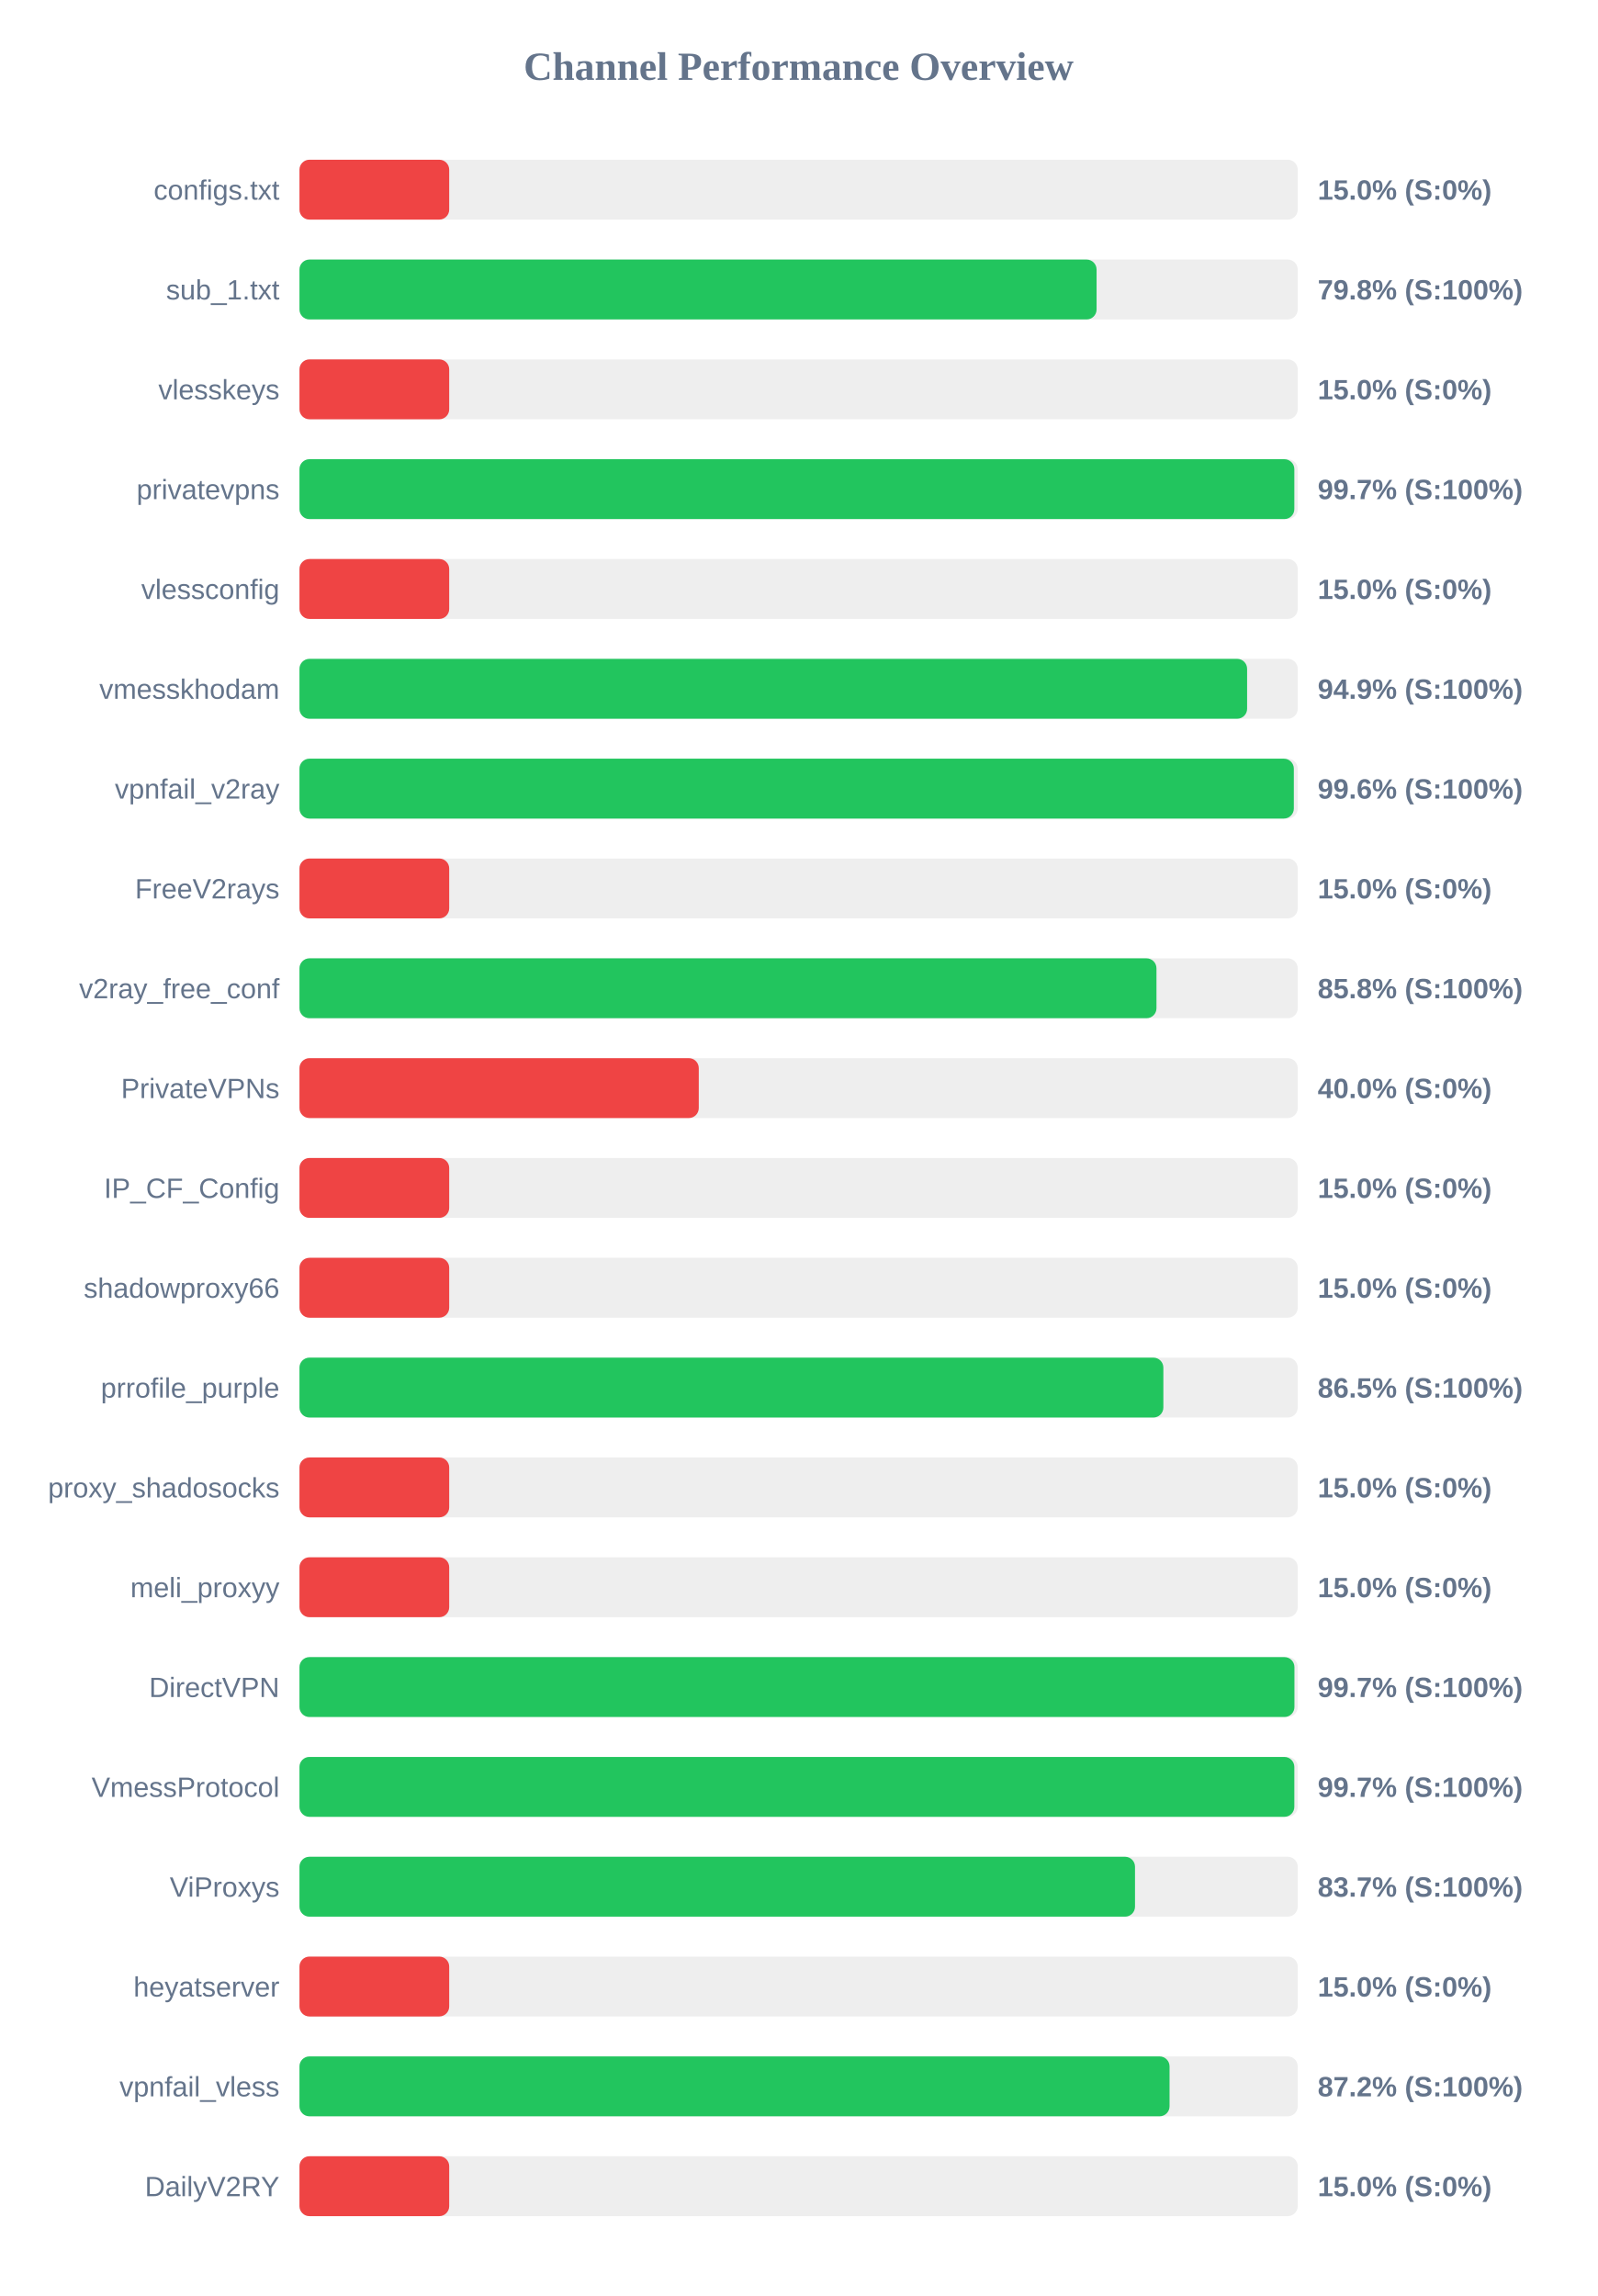
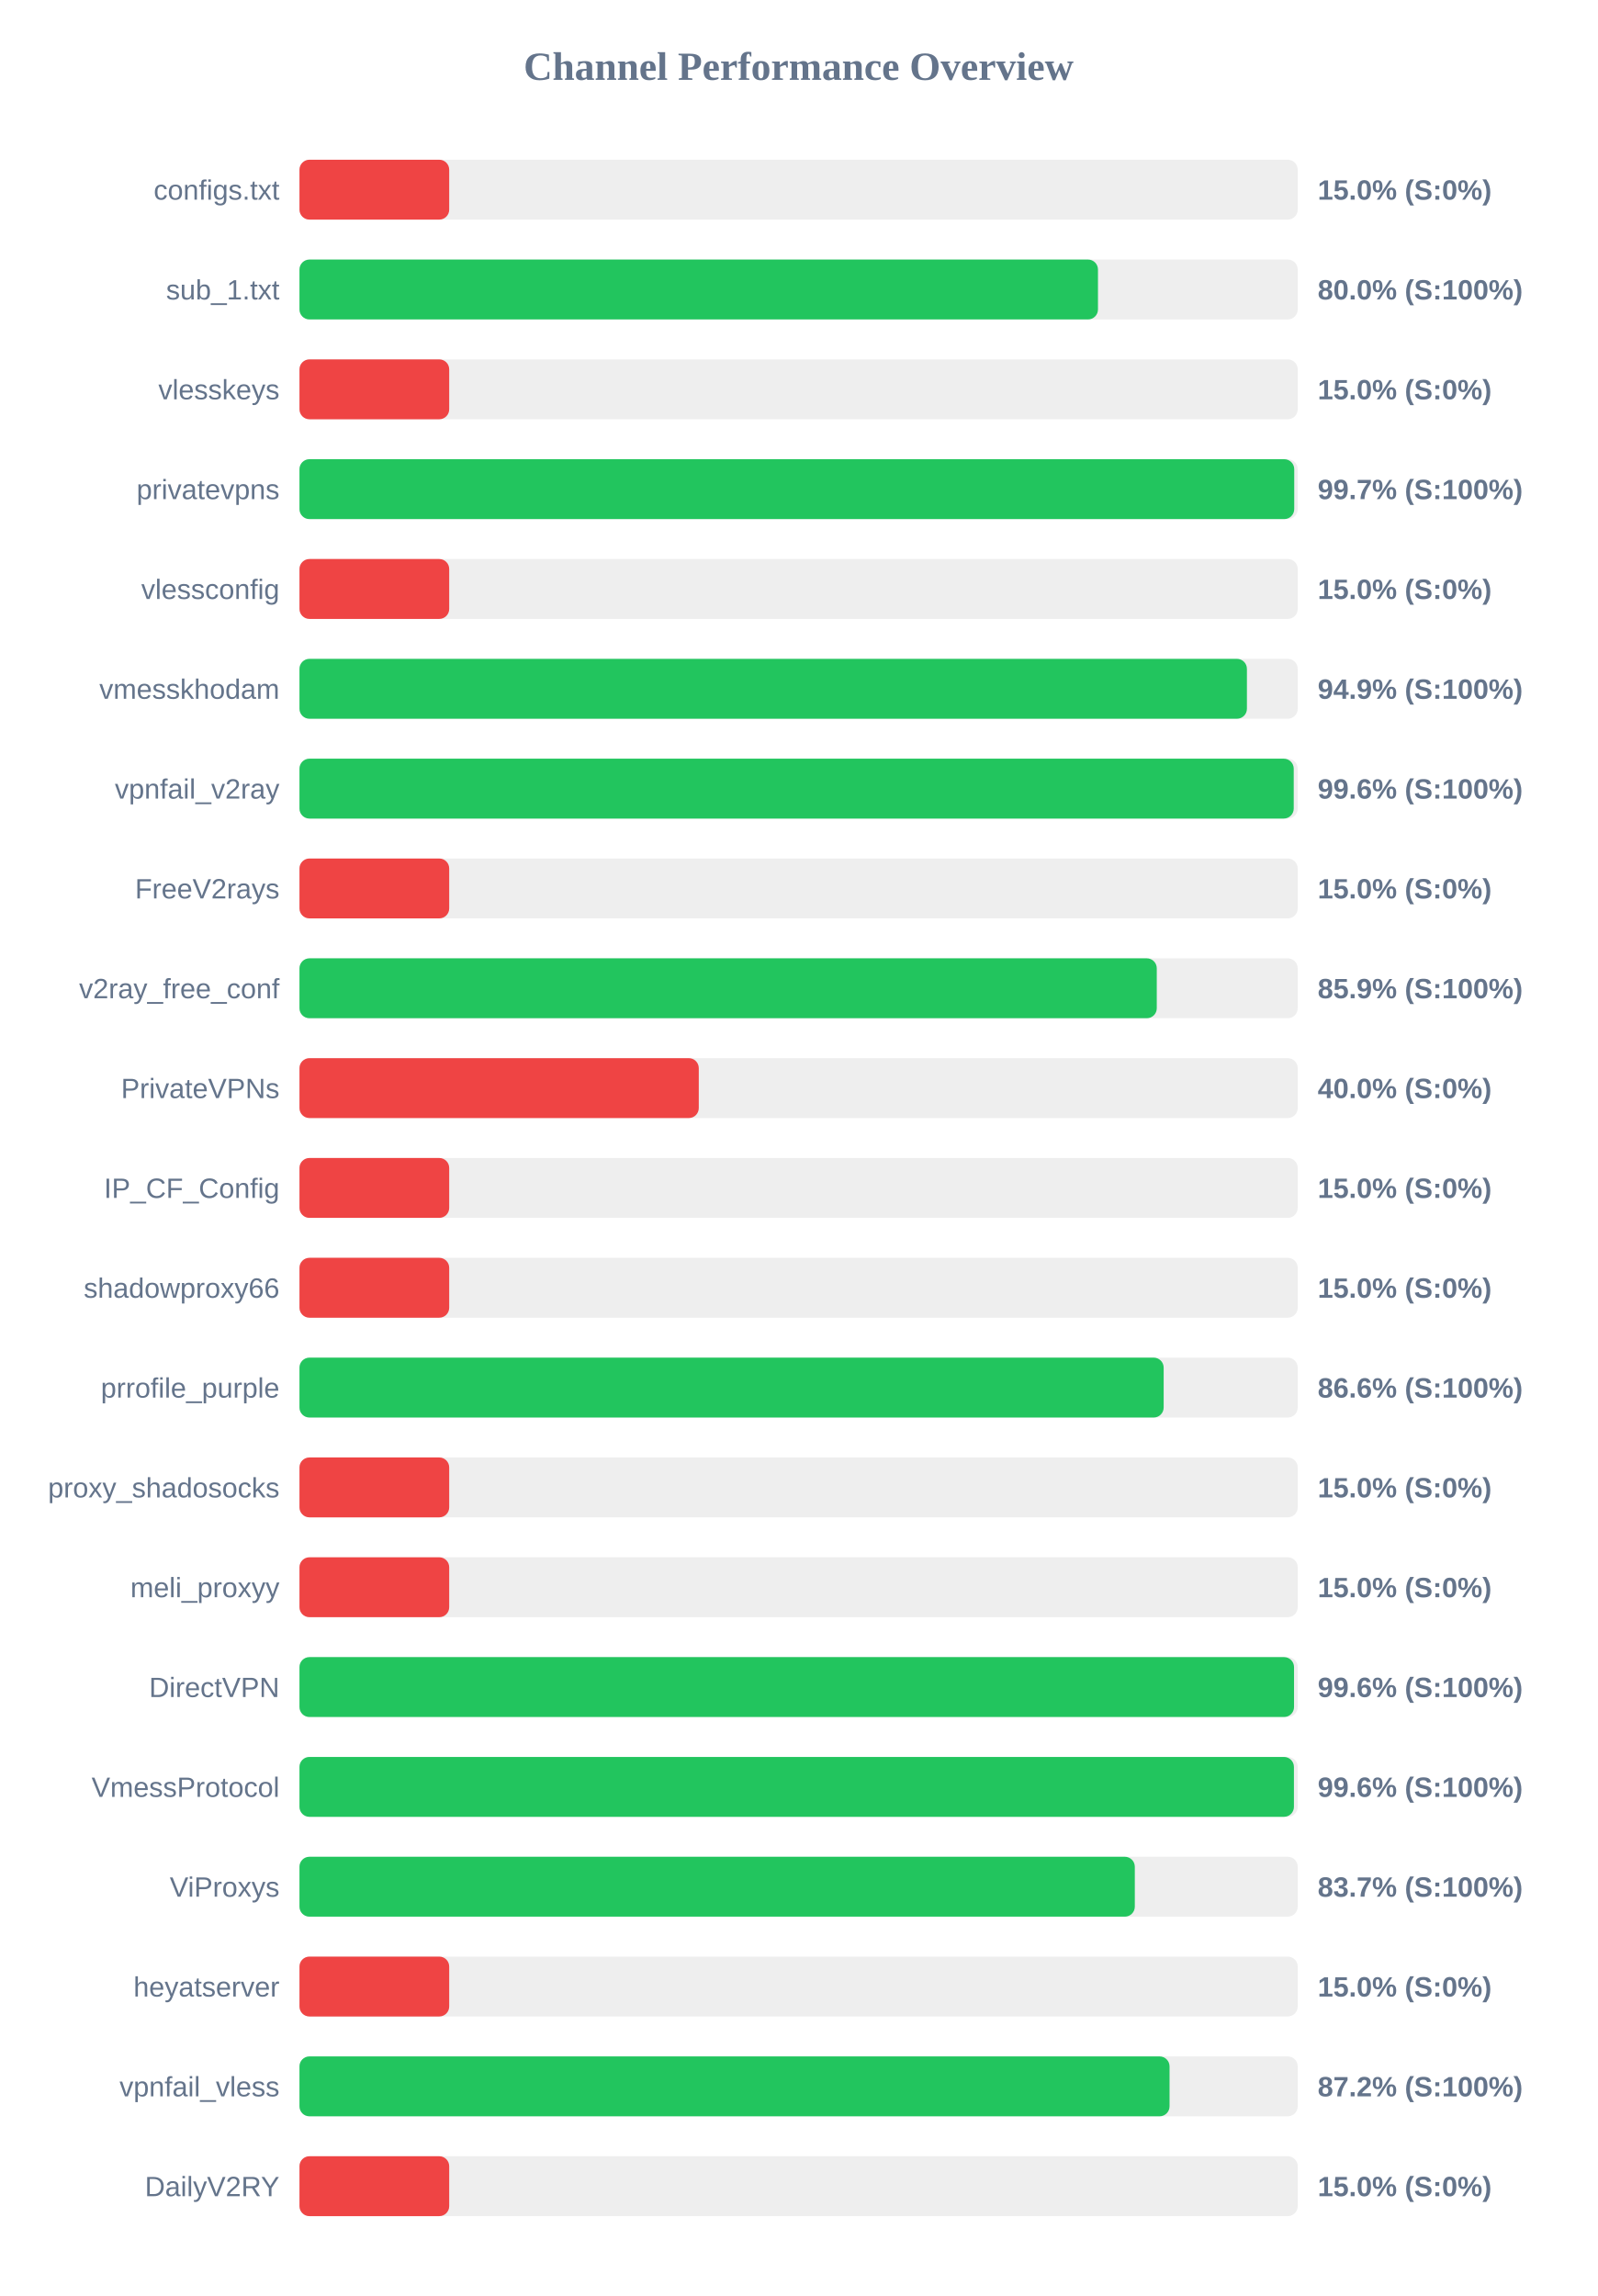
<svg xmlns="http://www.w3.org/2000/svg" width="800" height="1150" version="1.1">
  <style>
        .row { font: 14px Arial; fill: #64748b; }
        .score { font: bold 14px Arial; fill: #64748b; }
    </style>
  <text x="400" y="40" text-anchor="middle" font-size="20px" font-weight="bold" fill="#64748b">Channel Performance Overview</text>
  <rect x="150" y="80" width="500" height="30" fill="#eee" rx="5" />
  <rect x="150" y="80" width="75.0" height="30" fill="#ef4444" rx="5" />
  <text x="140" y="100" text-anchor="end" class="row">configs.txt</text>
  <text x="660" y="100" text-anchor="start" class="score">15.0% (S:0%)</text>
  <rect x="150" y="130" width="500" height="30" fill="#eee" rx="5" />
-   <rect x="150" y="130" width="399.25" height="30" fill="#22c55e" rx="5" />
+   <rect x="150" y="130" width="399.95" height="30" fill="#22c55e" rx="5" />
  <text x="140" y="150" text-anchor="end" class="row">sub_1.txt</text>
-   <text x="660" y="150" text-anchor="start" class="score">79.8% (S:100%)</text>
+   <text x="660" y="150" text-anchor="start" class="score">80.0% (S:100%)</text>
  <rect x="150" y="180" width="500" height="30" fill="#eee" rx="5" />
  <rect x="150" y="180" width="75.0" height="30" fill="#ef4444" rx="5" />
  <text x="140" y="200" text-anchor="end" class="row">vlesskeys</text>
  <text x="660" y="200" text-anchor="start" class="score">15.0% (S:0%)</text>
  <rect x="150" y="230" width="500" height="30" fill="#eee" rx="5" />
-   <rect x="150" y="230" width="498.3" height="30" fill="#22c55e" rx="5" />
+   <rect x="150" y="230" width="498.25" height="30" fill="#22c55e" rx="5" />
  <text x="140" y="250" text-anchor="end" class="row">privatevpns</text>
  <text x="660" y="250" text-anchor="start" class="score">99.7% (S:100%)</text>
  <rect x="150" y="280" width="500" height="30" fill="#eee" rx="5" />
  <rect x="150" y="280" width="75.0" height="30" fill="#ef4444" rx="5" />
  <text x="140" y="300" text-anchor="end" class="row">vlessconfig</text>
  <text x="660" y="300" text-anchor="start" class="score">15.0% (S:0%)</text>
  <rect x="150" y="330" width="500" height="30" fill="#eee" rx="5" />
-   <rect x="150" y="330" width="474.65" height="30" fill="#22c55e" rx="5" />
+   <rect x="150" y="330" width="474.55" height="30" fill="#22c55e" rx="5" />
  <text x="140" y="350" text-anchor="end" class="row">vmesskhodam</text>
  <text x="660" y="350" text-anchor="start" class="score">94.9% (S:100%)</text>
  <rect x="150" y="380" width="500" height="30" fill="#eee" rx="5" />
-   <rect x="150" y="380" width="498.05" height="30" fill="#22c55e" rx="5" />
+   <rect x="150" y="380" width="498.0" height="30" fill="#22c55e" rx="5" />
  <text x="140" y="400" text-anchor="end" class="row">vpnfail_v2ray</text>
  <text x="660" y="400" text-anchor="start" class="score">99.6% (S:100%)</text>
  <rect x="150" y="430" width="500" height="30" fill="#eee" rx="5" />
  <rect x="150" y="430" width="75.0" height="30" fill="#ef4444" rx="5" />
  <text x="140" y="450" text-anchor="end" class="row">FreeV2rays</text>
  <text x="660" y="450" text-anchor="start" class="score">15.0% (S:0%)</text>
  <rect x="150" y="480" width="500" height="30" fill="#eee" rx="5" />
-   <rect x="150" y="480" width="429.25" height="30" fill="#22c55e" rx="5" />
+   <rect x="150" y="480" width="429.4" height="30" fill="#22c55e" rx="5" />
  <text x="140" y="500" text-anchor="end" class="row">v2ray_free_conf</text>
-   <text x="660" y="500" text-anchor="start" class="score">85.8% (S:100%)</text>
+   <text x="660" y="500" text-anchor="start" class="score">85.9% (S:100%)</text>
  <rect x="150" y="530" width="500" height="30" fill="#eee" rx="5" />
  <rect x="150" y="530" width="200.0" height="30" fill="#ef4444" rx="5" />
  <text x="140" y="550" text-anchor="end" class="row">PrivateVPNs</text>
  <text x="660" y="550" text-anchor="start" class="score">40.0% (S:0%)</text>
  <rect x="150" y="580" width="500" height="30" fill="#eee" rx="5" />
  <rect x="150" y="580" width="75.0" height="30" fill="#ef4444" rx="5" />
  <text x="140" y="600" text-anchor="end" class="row">IP_CF_Config</text>
  <text x="660" y="600" text-anchor="start" class="score">15.0% (S:0%)</text>
  <rect x="150" y="630" width="500" height="30" fill="#eee" rx="5" />
  <rect x="150" y="630" width="75.0" height="30" fill="#ef4444" rx="5" />
  <text x="140" y="650" text-anchor="end" class="row">shadowproxy66</text>
  <text x="660" y="650" text-anchor="start" class="score">15.0% (S:0%)</text>
  <rect x="150" y="680" width="500" height="30" fill="#eee" rx="5" />
-   <rect x="150" y="680" width="432.7" height="30" fill="#22c55e" rx="5" />
+   <rect x="150" y="680" width="432.85" height="30" fill="#22c55e" rx="5" />
  <text x="140" y="700" text-anchor="end" class="row">prrofile_purple</text>
-   <text x="660" y="700" text-anchor="start" class="score">86.5% (S:100%)</text>
+   <text x="660" y="700" text-anchor="start" class="score">86.6% (S:100%)</text>
  <rect x="150" y="730" width="500" height="30" fill="#eee" rx="5" />
  <rect x="150" y="730" width="75.0" height="30" fill="#ef4444" rx="5" />
  <text x="140" y="750" text-anchor="end" class="row">proxy_shadosocks</text>
  <text x="660" y="750" text-anchor="start" class="score">15.0% (S:0%)</text>
  <rect x="150" y="780" width="500" height="30" fill="#eee" rx="5" />
  <rect x="150" y="780" width="75.0" height="30" fill="#ef4444" rx="5" />
  <text x="140" y="800" text-anchor="end" class="row">meli_proxyy</text>
  <text x="660" y="800" text-anchor="start" class="score">15.0% (S:0%)</text>
  <rect x="150" y="830" width="500" height="30" fill="#eee" rx="5" />
-   <rect x="150" y="830" width="498.35" height="30" fill="#22c55e" rx="5" />
+   <rect x="150" y="830" width="498.15" height="30" fill="#22c55e" rx="5" />
  <text x="140" y="850" text-anchor="end" class="row">DirectVPN</text>
-   <text x="660" y="850" text-anchor="start" class="score">99.7% (S:100%)</text>
+   <text x="660" y="850" text-anchor="start" class="score">99.6% (S:100%)</text>
  <rect x="150" y="880" width="500" height="30" fill="#eee" rx="5" />
-   <rect x="150" y="880" width="498.3" height="30" fill="#22c55e" rx="5" />
+   <rect x="150" y="880" width="498.1" height="30" fill="#22c55e" rx="5" />
  <text x="140" y="900" text-anchor="end" class="row">VmessProtocol</text>
-   <text x="660" y="900" text-anchor="start" class="score">99.7% (S:100%)</text>
+   <text x="660" y="900" text-anchor="start" class="score">99.6% (S:100%)</text>
  <rect x="150" y="930" width="500" height="30" fill="#eee" rx="5" />
-   <rect x="150" y="930" width="418.5" height="30" fill="#22c55e" rx="5" />
+   <rect x="150" y="930" width="418.4" height="30" fill="#22c55e" rx="5" />
  <text x="140" y="950" text-anchor="end" class="row">ViProxys</text>
  <text x="660" y="950" text-anchor="start" class="score">83.7% (S:100%)</text>
  <rect x="150" y="980" width="500" height="30" fill="#eee" rx="5" />
  <rect x="150" y="980" width="75.0" height="30" fill="#ef4444" rx="5" />
  <text x="140" y="1000" text-anchor="end" class="row">heyatserver</text>
  <text x="660" y="1000" text-anchor="start" class="score">15.0% (S:0%)</text>
  <rect x="150" y="1030" width="500" height="30" fill="#eee" rx="5" />
  <rect x="150" y="1030" width="435.8" height="30" fill="#22c55e" rx="5" />
  <text x="140" y="1050" text-anchor="end" class="row">vpnfail_vless</text>
  <text x="660" y="1050" text-anchor="start" class="score">87.2% (S:100%)</text>
  <rect x="150" y="1080" width="500" height="30" fill="#eee" rx="5" />
  <rect x="150" y="1080" width="75.0" height="30" fill="#ef4444" rx="5" />
  <text x="140" y="1100" text-anchor="end" class="row">DailyV2RY</text>
  <text x="660" y="1100" text-anchor="start" class="score">15.0% (S:0%)</text>
</svg>
